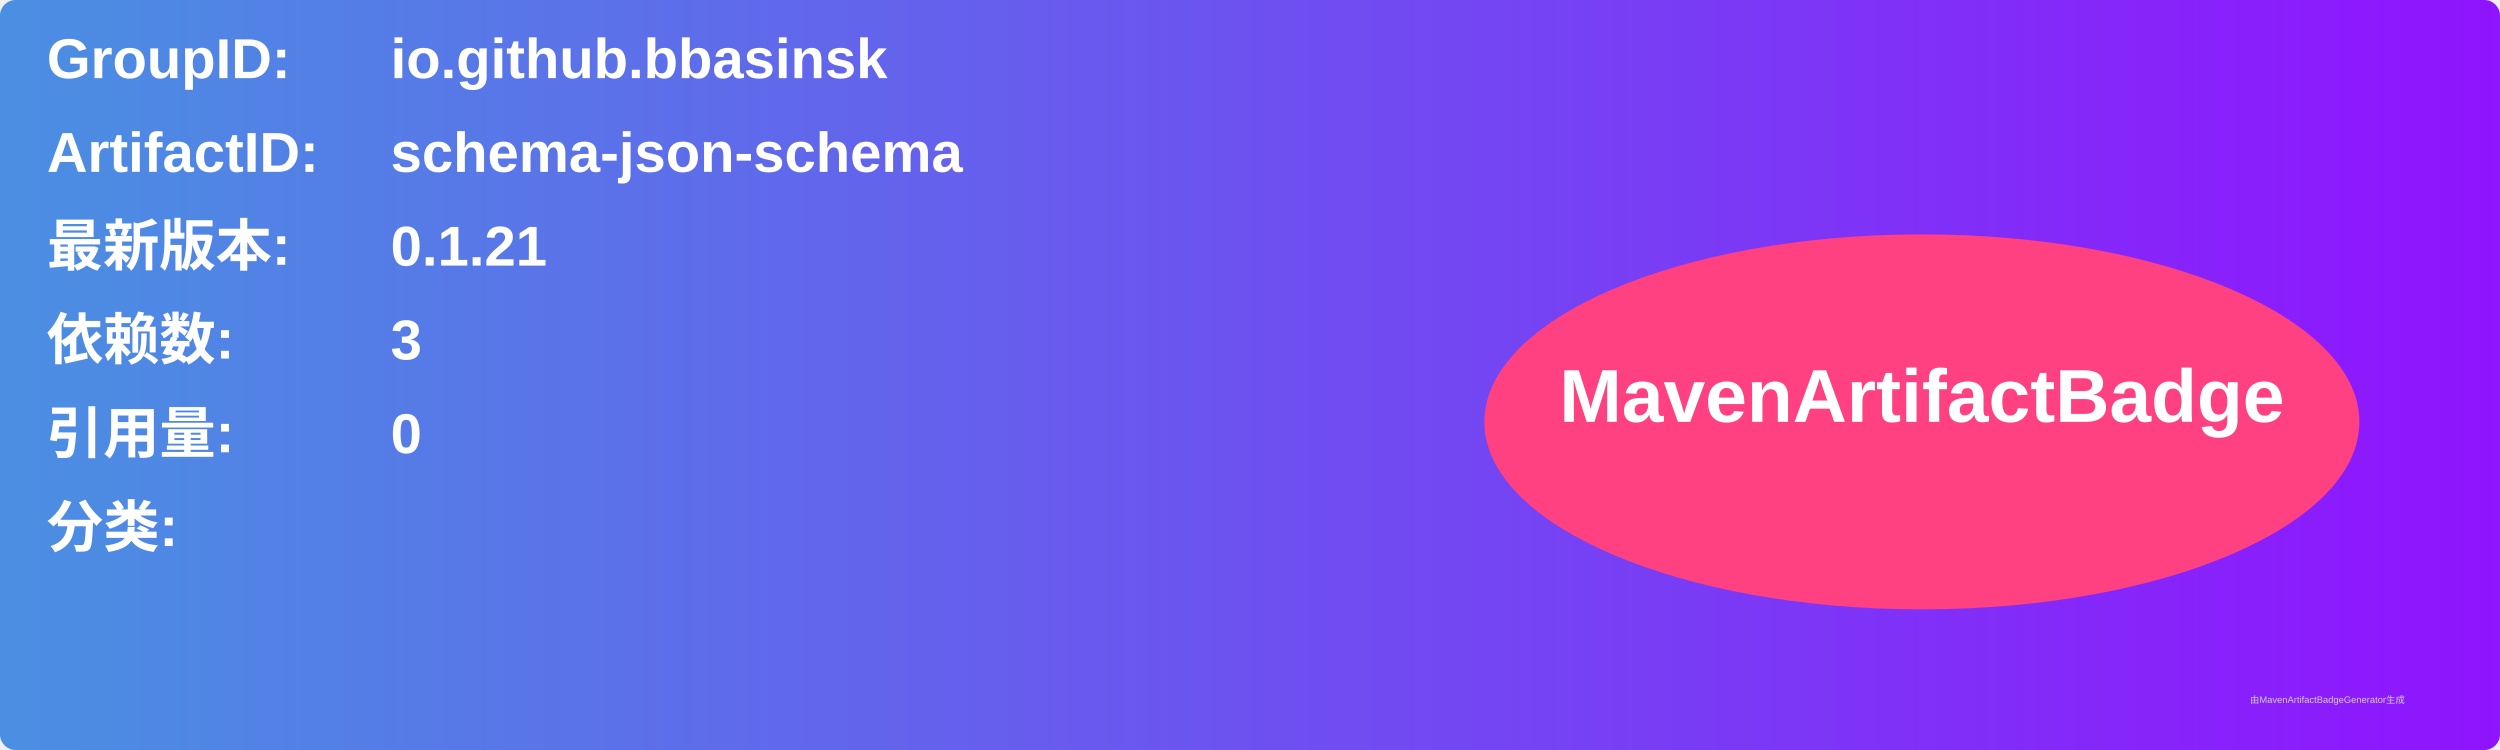
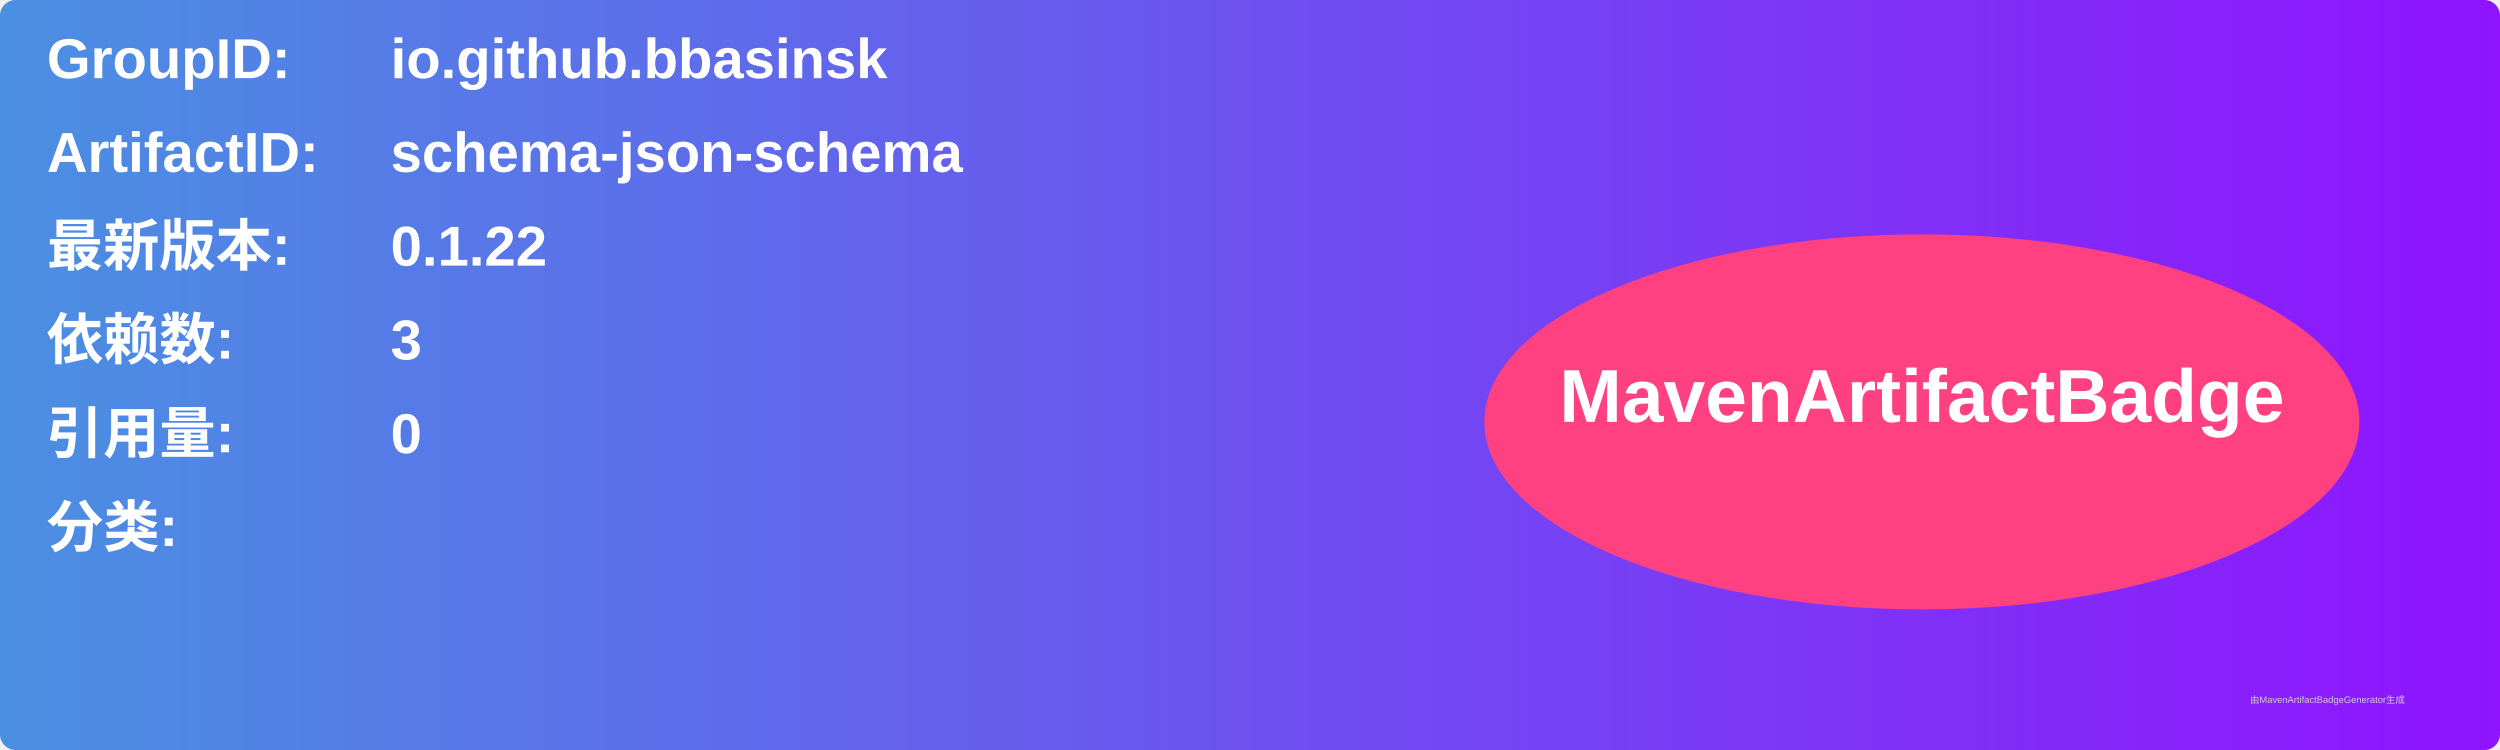
<svg xmlns="http://www.w3.org/2000/svg" width="800" height="240" viewBox="0 0 800 240">
  <linearGradient id="grad" x1="0%" y1="0%" x2="100%" y2="0%">
    <stop offset="0%" stop-color="#4a90e2" />
    <stop offset="100%" stop-color="#9013fe" />
  </linearGradient>
  <rect width="100%" height="100%" rx="5" ry="5" fill="url(#grad)" />
  <g transform="translate(15, 15)">
    <text x="0" y="10" font-family="Arial" font-size="18" fill="white" font-weight="bold" width="260">GroupID:</text>
    <text x="110" y="10" font-family="Arial" font-size="18" fill="white" font-weight="bold" width="460">io.github.bbasinsk</text>
    <text x="0" y="40" font-family="Arial" font-size="18" fill="white" font-weight="bold" width="260">ArtifactID:</text>
    <text x="110" y="40" font-family="Arial" font-size="18" fill="white" font-weight="bold" width="460">schema-json-schema</text>
    <text x="0" y="70" font-family="Arial" font-size="18" fill="white" font-weight="bold">最新版本:</text>
    <text x="110" y="70" font-family="Arial" font-size="18" fill="white" font-weight="bold">
-       <tspan font-weight="bold">0.1.21</tspan>
+       <tspan font-weight="bold">0.1.22</tspan>
    </text>
    <text x="0" y="100" font-family="Arial" font-size="18" fill="white" font-weight="bold">依赖数: </text>
    <text x="110" y="100" font-family="Arial" font-size="18" fill="white">
      <tspan font-weight="bold">3</tspan>
    </text>
    <text x="0" y="130" font-family="Arial" font-size="18" fill="white" font-weight="bold">引用量: </text>
    <text x="110" y="130" font-family="Arial" font-size="18" fill="white">
      <tspan font-weight="bold">0</tspan>
    </text>
    <text x="0" y="160" font-family="Arial" font-size="18" fill="white" font-weight="bold">分类:</text>
    <text x="10" y="190" font-family="Arial" font-size="10" fill="white">
      <tspan font-weight="bold" />
    </text>
    <ellipse cx="600" cy="120" rx="140" ry="60" fill="#ff4081" />
    <text x="600" y="120" text-anchor="middle" font-family="Arial" font-size="24" fill="white" font-weight="bold">MavenArtifactBadge</text>
  </g>
  <text x="720" y="225" font-family="Arial" font-size="3" fill="#d0d0d0">由MavenArtifactBadgeGenerator生成</text>
</svg>
